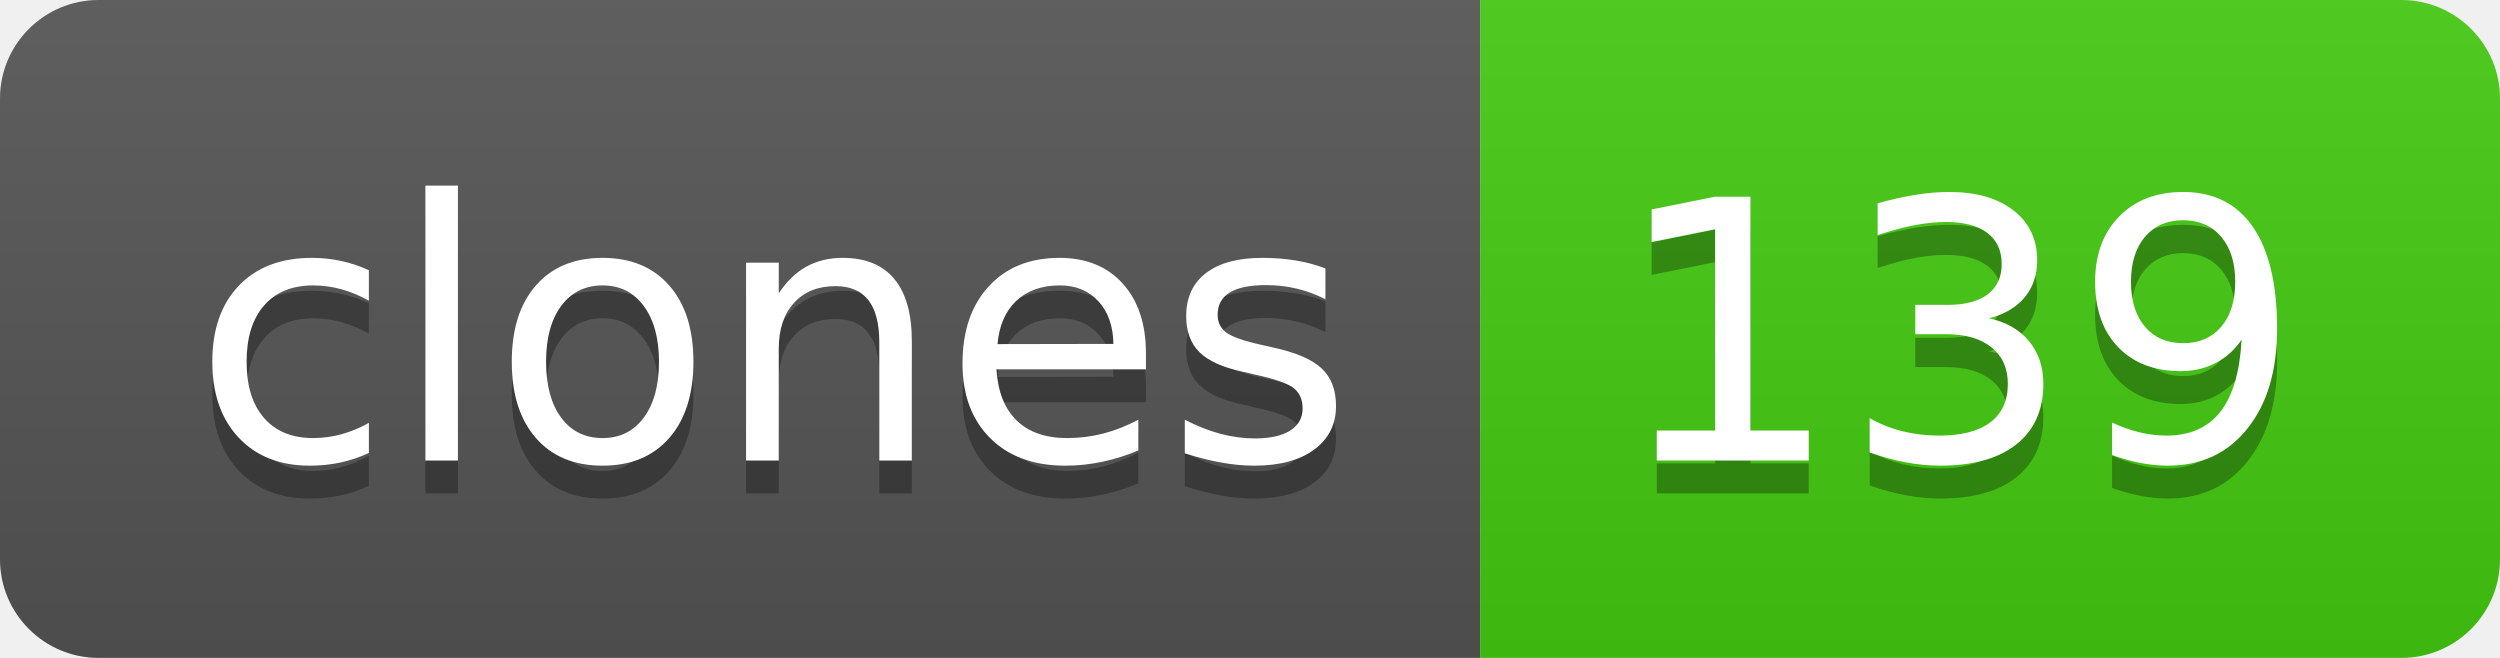
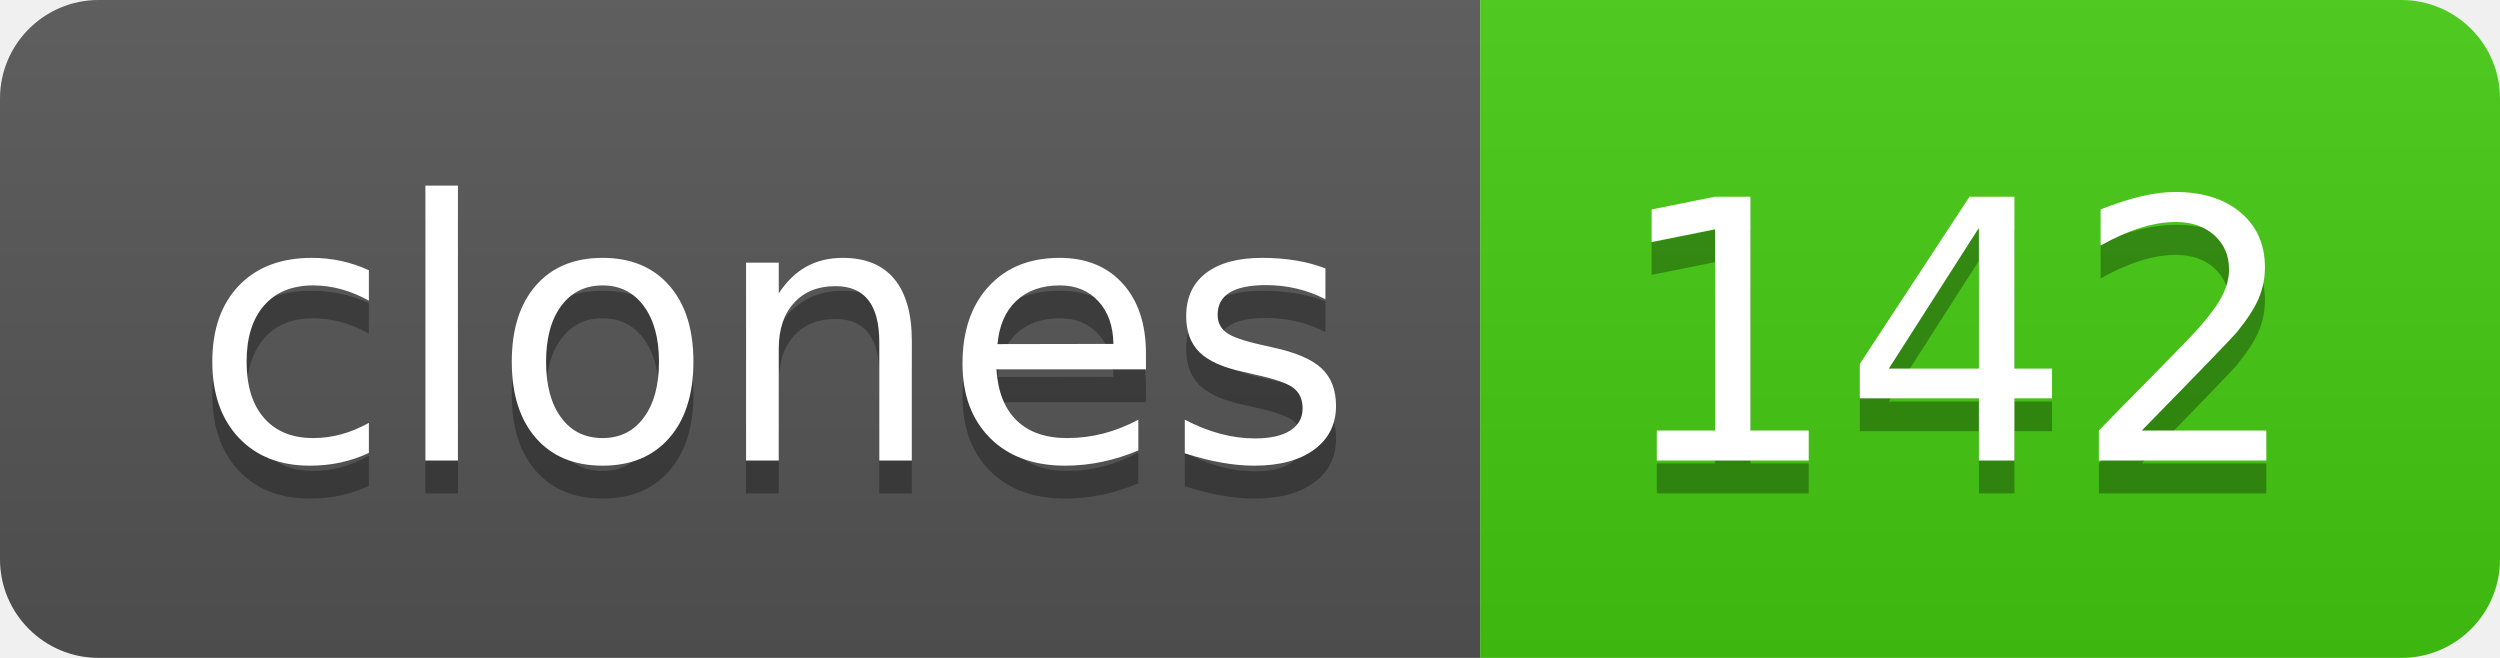
- <svg xmlns="http://www.w3.org/2000/svg" width="76" height="20" role="img" aria-label="clones: 139">
+ <svg xmlns="http://www.w3.org/2000/svg" width="76" height="20" role="img" aria-label="clones: 142">
  <linearGradient id="s" x2="0" y2="100%">
    <stop offset="0" stop-color="#bbb" stop-opacity=".1" />
    <stop offset="1" stop-opacity=".1" />
  </linearGradient>
  <clipPath id="r">
    <rect width="76" height="20" rx="3" fill="#fff" />
  </clipPath>
  <g clip-path="url(#r)">
    <rect width="45" height="20" fill="#555" />
    <rect x="45" width="31" height="20" fill="#4c1" />
    <rect width="76" height="20" fill="url(#s)" />
  </g>
  <g fill="#fff" text-anchor="middle" font-family="Verdana,Geneva,DejaVu Sans,sans-serif" text-rendering="geometricPrecision" font-size="110">
    <text aria-hidden="true" x="235" y="150" fill="#010101" fill-opacity=".3" transform="scale(.1)" textLength="350">clones</text>
    <text x="235" y="140" transform="scale(.1)" fill="#fff" textLength="350">clones</text>
-     <text aria-hidden="true" x="595" y="150" fill="#010101" fill-opacity=".3" transform="scale(.1)" textLength="210">139</text>
-     <text x="595" y="140" transform="scale(.1)" fill="#fff" textLength="210">139</text>
+     <text aria-hidden="true" x="595" y="150" fill="#010101" fill-opacity=".3" transform="scale(.1)" textLength="210">142</text>
+     <text x="595" y="140" transform="scale(.1)" fill="#fff" textLength="210">142</text>
  </g>
</svg>
